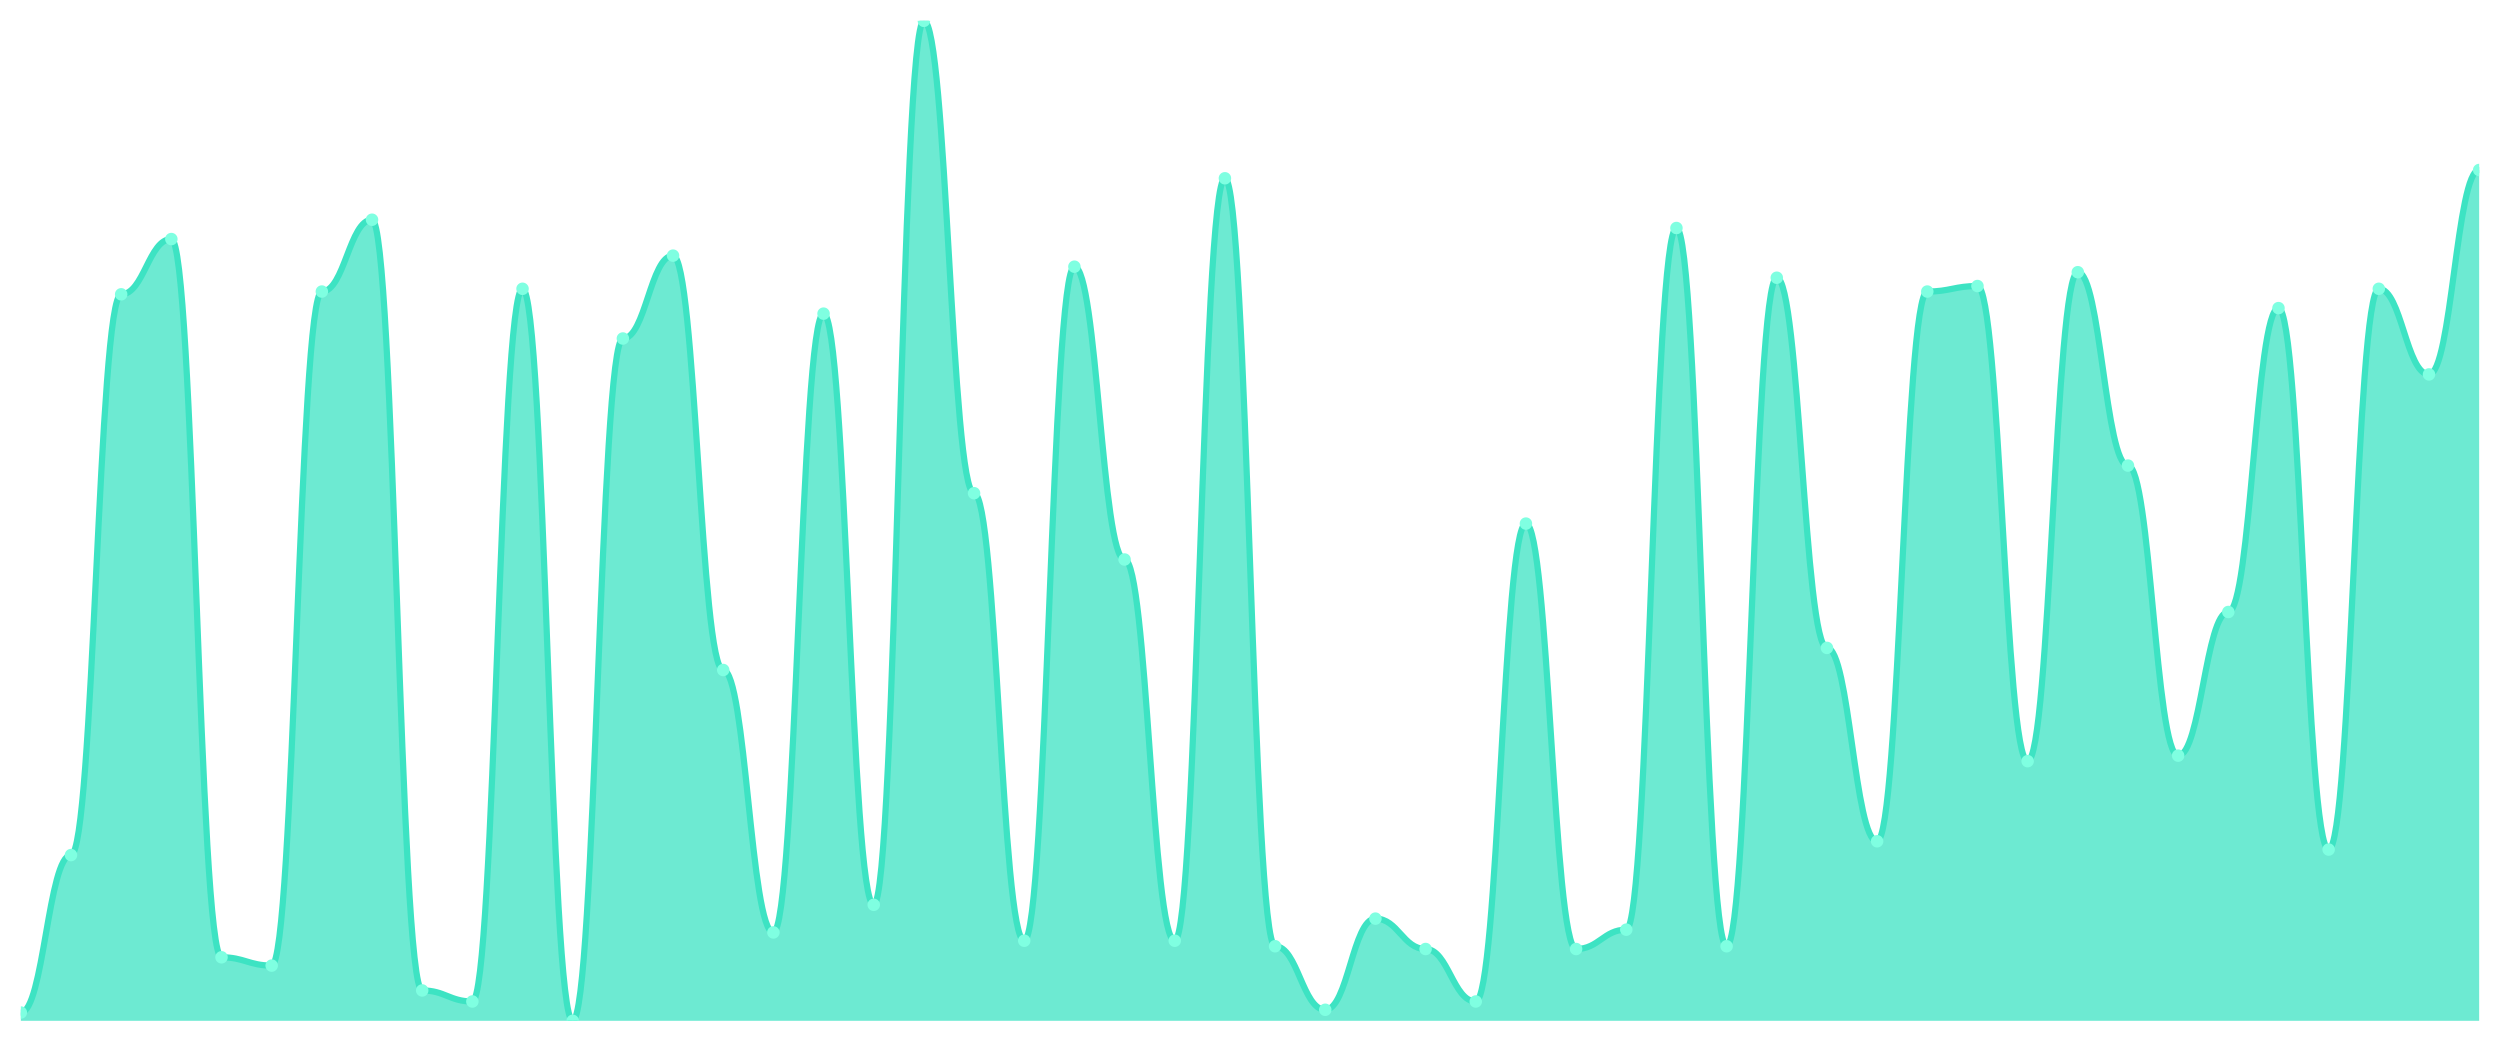
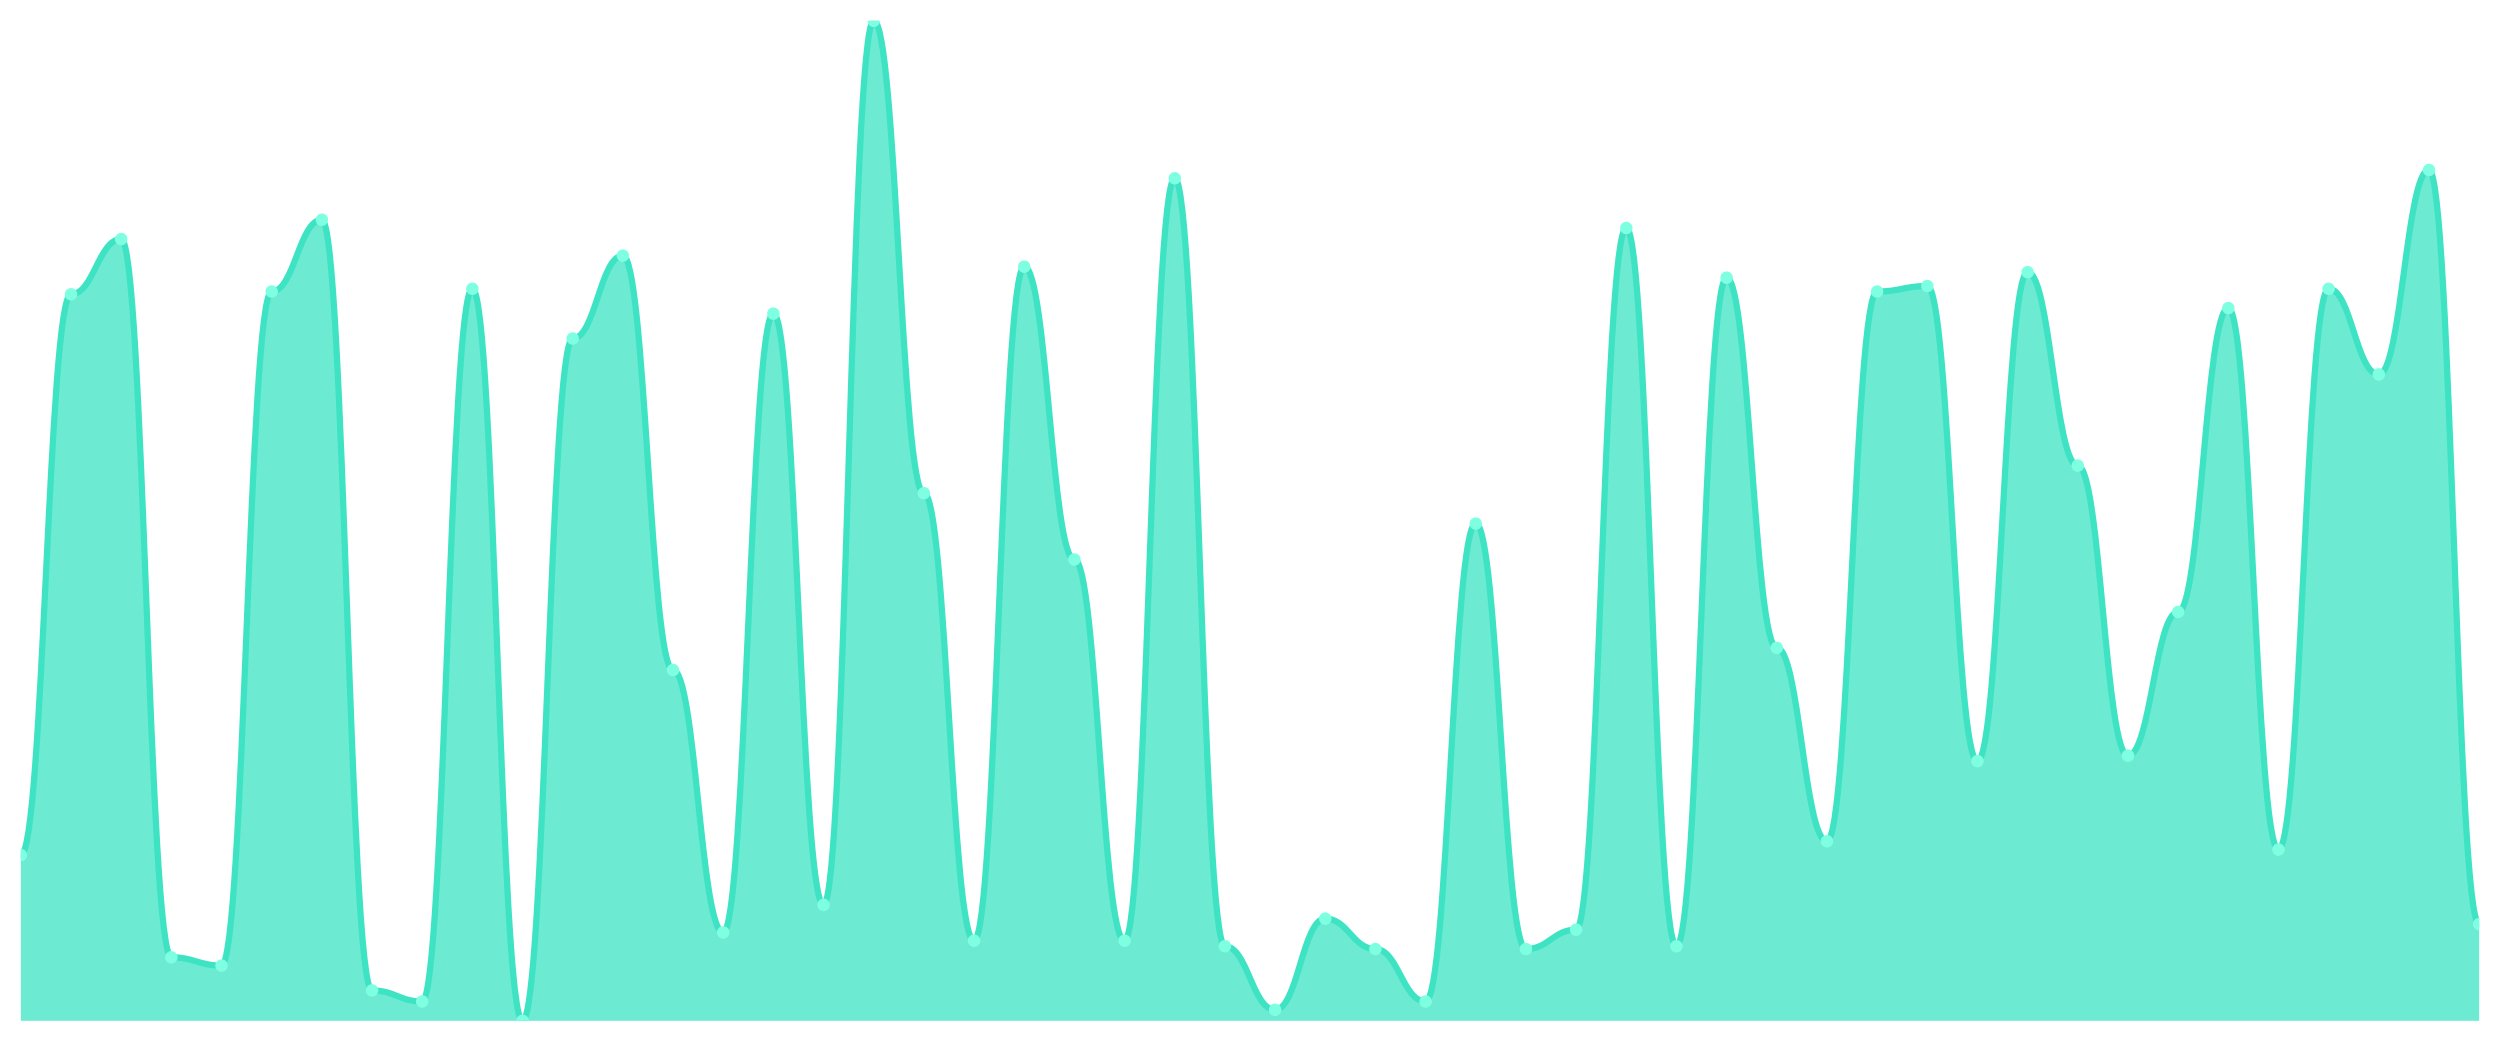
<svg xmlns="http://www.w3.org/2000/svg" viewBox="0 0 1200 500" width="1200" height="500">
  <defs>
    <clipPath id="c">
      <rect x="10" y="10" width="1180" height="480" />
    </clipPath>
  </defs>
  <rect width="1200" height="500" fill="none" />
  <g clip-path="url(#c)">
-     <path d="M 10,490 L 10,486.022 C 20.837,486.022 23.245,410.442 34.082,410.442 C 44.918,410.442 47.327,141.271 58.163,141.271 C 69,141.271 71.408,114.751 82.245,114.751 C 93.082,114.751 95.49,459.503 106.327,459.503 C 117.163,459.503 119.571,463.481 130.408,463.481 C 141.245,463.481 143.653,139.945 154.49,139.945 C 165.327,139.945 167.735,105.47 178.571,105.47 C 189.408,105.47 191.816,475.414 202.653,475.414 C 213.49,475.414 215.898,480.718 226.735,480.718 C 237.571,480.718 239.98,138.619 250.816,138.619 C 261.653,138.619 264.061,490 274.898,490 C 285.735,490 288.143,162.486 298.98,162.486 C 309.816,162.486 312.224,122.707 323.061,122.707 C 333.898,122.707 336.306,321.602 347.143,321.602 C 357.98,321.602 360.388,447.569 371.224,447.569 C 382.061,447.569 384.469,150.552 395.306,150.552 C 406.143,150.552 408.551,434.309 419.388,434.309 C 430.224,434.309 432.633,10 443.469,10 C 454.306,10 456.714,236.74 467.551,236.74 C 478.388,236.74 480.796,451.547 491.633,451.547 C 502.469,451.547 504.878,128.011 515.714,128.011 C 526.551,128.011 528.959,268.564 539.796,268.564 C 550.633,268.564 553.041,451.547 563.878,451.547 C 574.714,451.547 577.122,85.58 587.959,85.58 C 598.796,85.58 601.204,454.199 612.041,454.199 C 622.878,454.199 625.286,484.696 636.122,484.696 C 646.959,484.696 649.367,440.939 660.204,440.939 C 671.041,440.939 673.449,455.525 684.286,455.525 C 695.122,455.525 697.531,480.718 708.367,480.718 C 719.204,480.718 721.612,251.326 732.449,251.326 C 743.286,251.326 745.694,455.525 756.531,455.525 C 767.367,455.525 769.776,446.243 780.612,446.243 C 791.449,446.243 793.857,109.448 804.694,109.448 C 815.531,109.448 817.939,454.199 828.776,454.199 C 839.612,454.199 842.02,133.315 852.857,133.315 C 863.694,133.315 866.102,310.994 876.939,310.994 C 887.776,310.994 890.184,403.812 901.02,403.812 C 911.857,403.812 914.265,139.945 925.102,139.945 C 935.939,139.945 938.347,137.293 949.184,137.293 C 960.02,137.293 962.429,365.359 973.265,365.359 C 984.102,365.359 986.51,130.663 997.347,130.663 C 1008.184,130.663 1010.592,223.481 1021.429,223.481 C 1032.265,223.481 1034.673,362.707 1045.51,362.707 C 1056.347,362.707 1058.755,293.757 1069.592,293.757 C 1080.429,293.757 1082.837,147.901 1093.673,147.901 C 1104.51,147.901 1106.918,407.79 1117.755,407.79 C 1128.592,407.79 1131,138.619 1141.837,138.619 C 1152.673,138.619 1155.082,179.724 1165.918,179.724 C 1176.755,179.724 1179.163,81.602 1190,81.602 L 1190,490 Z" fill="rgba(61,227,195,0.75)" />
-     <path d="M 10,486.022 C 20.837,486.022 23.245,410.442 34.082,410.442 C 44.918,410.442 47.327,141.271 58.163,141.271 C 69,141.271 71.408,114.751 82.245,114.751 C 93.082,114.751 95.49,459.503 106.327,459.503 C 117.163,459.503 119.571,463.481 130.408,463.481 C 141.245,463.481 143.653,139.945 154.49,139.945 C 165.327,139.945 167.735,105.47 178.571,105.47 C 189.408,105.47 191.816,475.414 202.653,475.414 C 213.49,475.414 215.898,480.718 226.735,480.718 C 237.571,480.718 239.98,138.619 250.816,138.619 C 261.653,138.619 264.061,490 274.898,490 C 285.735,490 288.143,162.486 298.98,162.486 C 309.816,162.486 312.224,122.707 323.061,122.707 C 333.898,122.707 336.306,321.602 347.143,321.602 C 357.98,321.602 360.388,447.569 371.224,447.569 C 382.061,447.569 384.469,150.552 395.306,150.552 C 406.143,150.552 408.551,434.309 419.388,434.309 C 430.224,434.309 432.633,10 443.469,10 C 454.306,10 456.714,236.74 467.551,236.74 C 478.388,236.74 480.796,451.547 491.633,451.547 C 502.469,451.547 504.878,128.011 515.714,128.011 C 526.551,128.011 528.959,268.564 539.796,268.564 C 550.633,268.564 553.041,451.547 563.878,451.547 C 574.714,451.547 577.122,85.58 587.959,85.58 C 598.796,85.58 601.204,454.199 612.041,454.199 C 622.878,454.199 625.286,484.696 636.122,484.696 C 646.959,484.696 649.367,440.939 660.204,440.939 C 671.041,440.939 673.449,455.525 684.286,455.525 C 695.122,455.525 697.531,480.718 708.367,480.718 C 719.204,480.718 721.612,251.326 732.449,251.326 C 743.286,251.326 745.694,455.525 756.531,455.525 C 767.367,455.525 769.776,446.243 780.612,446.243 C 791.449,446.243 793.857,109.448 804.694,109.448 C 815.531,109.448 817.939,454.199 828.776,454.199 C 839.612,454.199 842.02,133.315 852.857,133.315 C 863.694,133.315 866.102,310.994 876.939,310.994 C 887.776,310.994 890.184,403.812 901.02,403.812 C 911.857,403.812 914.265,139.945 925.102,139.945 C 935.939,139.945 938.347,137.293 949.184,137.293 C 960.02,137.293 962.429,365.359 973.265,365.359 C 984.102,365.359 986.51,130.663 997.347,130.663 C 1008.184,130.663 1010.592,223.481 1021.429,223.481 C 1032.265,223.481 1034.673,362.707 1045.51,362.707 C 1056.347,362.707 1058.755,293.757 1069.592,293.757 C 1080.429,293.757 1082.837,147.901 1093.673,147.901 C 1104.51,147.901 1106.918,407.79 1117.755,407.79 C 1128.592,407.79 1131,138.619 1141.837,138.619 C 1152.673,138.619 1155.082,179.724 1165.918,179.724 C 1176.755,179.724 1179.163,81.602 1190,81.602" fill="none" stroke="#3de3c3" stroke-width="3" stroke-linecap="round" stroke-linejoin="round" />
-     <circle cx="10" cy="486.022" r="3" fill="#7fffe1" />
-     <circle cx="34.082" cy="410.442" r="3" fill="#7fffe1" />
-     <circle cx="58.163" cy="141.271" r="3" fill="#7fffe1" />
-     <circle cx="82.245" cy="114.751" r="3" fill="#7fffe1" />
-     <circle cx="106.327" cy="459.503" r="3" fill="#7fffe1" />
-     <circle cx="130.408" cy="463.481" r="3" fill="#7fffe1" />
-     <circle cx="154.49" cy="139.945" r="3" fill="#7fffe1" />
-     <circle cx="178.571" cy="105.47" r="3" fill="#7fffe1" />
-     <circle cx="202.653" cy="475.414" r="3" fill="#7fffe1" />
-     <circle cx="226.735" cy="480.718" r="3" fill="#7fffe1" />
-     <circle cx="250.816" cy="138.619" r="3" fill="#7fffe1" />
-     <circle cx="274.898" cy="490" r="3" fill="#7fffe1" />
-     <circle cx="298.98" cy="162.486" r="3" fill="#7fffe1" />
-     <circle cx="323.061" cy="122.707" r="3" fill="#7fffe1" />
-     <circle cx="347.143" cy="321.602" r="3" fill="#7fffe1" />
-     <circle cx="371.224" cy="447.569" r="3" fill="#7fffe1" />
-     <circle cx="395.306" cy="150.552" r="3" fill="#7fffe1" />
-     <circle cx="419.388" cy="434.309" r="3" fill="#7fffe1" />
-     <circle cx="443.469" cy="10" r="3" fill="#7fffe1" />
-     <circle cx="467.551" cy="236.74" r="3" fill="#7fffe1" />
-     <circle cx="491.633" cy="451.547" r="3" fill="#7fffe1" />
-     <circle cx="515.714" cy="128.011" r="3" fill="#7fffe1" />
-     <circle cx="539.796" cy="268.564" r="3" fill="#7fffe1" />
-     <circle cx="563.878" cy="451.547" r="3" fill="#7fffe1" />
-     <circle cx="587.959" cy="85.58" r="3" fill="#7fffe1" />
-     <circle cx="612.041" cy="454.199" r="3" fill="#7fffe1" />
-     <circle cx="636.122" cy="484.696" r="3" fill="#7fffe1" />
-     <circle cx="660.204" cy="440.939" r="3" fill="#7fffe1" />
-     <circle cx="684.286" cy="455.525" r="3" fill="#7fffe1" />
-     <circle cx="708.367" cy="480.718" r="3" fill="#7fffe1" />
-     <circle cx="732.449" cy="251.326" r="3" fill="#7fffe1" />
-     <circle cx="756.531" cy="455.525" r="3" fill="#7fffe1" />
-     <circle cx="780.612" cy="446.243" r="3" fill="#7fffe1" />
-     <circle cx="804.694" cy="109.448" r="3" fill="#7fffe1" />
-     <circle cx="828.776" cy="454.199" r="3" fill="#7fffe1" />
-     <circle cx="852.857" cy="133.315" r="3" fill="#7fffe1" />
-     <circle cx="876.939" cy="310.994" r="3" fill="#7fffe1" />
-     <circle cx="901.02" cy="403.812" r="3" fill="#7fffe1" />
-     <circle cx="925.102" cy="139.945" r="3" fill="#7fffe1" />
-     <circle cx="949.184" cy="137.293" r="3" fill="#7fffe1" />
-     <circle cx="973.265" cy="365.359" r="3" fill="#7fffe1" />
-     <circle cx="997.347" cy="130.663" r="3" fill="#7fffe1" />
-     <circle cx="1021.429" cy="223.481" r="3" fill="#7fffe1" />
-     <circle cx="1045.51" cy="362.707" r="3" fill="#7fffe1" />
-     <circle cx="1069.592" cy="293.757" r="3" fill="#7fffe1" />
-     <circle cx="1093.673" cy="147.901" r="3" fill="#7fffe1" />
-     <circle cx="1117.755" cy="407.79" r="3" fill="#7fffe1" />
-     <circle cx="1141.837" cy="138.619" r="3" fill="#7fffe1" />
-     <circle cx="1165.918" cy="179.724" r="3" fill="#7fffe1" />
-     <circle cx="1190" cy="81.602" r="3" fill="#7fffe1" />
+     <path d="M 10,490 L 10,410.442 C 20.837,410.442 23.245,141.271 34.082,141.271 C 44.918,141.271 47.327,114.751 58.163,114.751 C 69,114.751 71.408,459.503 82.245,459.503 C 93.082,459.503 95.49,463.481 106.327,463.481 C 117.163,463.481 119.571,139.945 130.408,139.945 C 141.245,139.945 143.653,105.47 154.49,105.47 C 165.327,105.47 167.735,475.414 178.571,475.414 C 189.408,475.414 191.816,480.718 202.653,480.718 C 213.49,480.718 215.898,138.619 226.735,138.619 C 237.571,138.619 239.98,490 250.816,490 C 261.653,490 264.061,162.486 274.898,162.486 C 285.735,162.486 288.143,122.707 298.98,122.707 C 309.816,122.707 312.224,321.602 323.061,321.602 C 333.898,321.602 336.306,447.569 347.143,447.569 C 357.98,447.569 360.388,150.552 371.224,150.552 C 382.061,150.552 384.469,434.309 395.306,434.309 C 406.143,434.309 408.551,10 419.388,10 C 430.224,10 432.633,236.74 443.469,236.74 C 454.306,236.74 456.714,451.547 467.551,451.547 C 478.388,451.547 480.796,128.011 491.633,128.011 C 502.469,128.011 504.878,268.564 515.714,268.564 C 526.551,268.564 528.959,451.547 539.796,451.547 C 550.633,451.547 553.041,85.58 563.878,85.58 C 574.714,85.58 577.122,454.199 587.959,454.199 C 598.796,454.199 601.204,484.696 612.041,484.696 C 622.878,484.696 625.286,440.939 636.122,440.939 C 646.959,440.939 649.367,455.525 660.204,455.525 C 671.041,455.525 673.449,480.718 684.286,480.718 C 695.122,480.718 697.531,251.326 708.367,251.326 C 719.204,251.326 721.612,455.525 732.449,455.525 C 743.286,455.525 745.694,446.243 756.531,446.243 C 767.367,446.243 769.776,109.448 780.612,109.448 C 791.449,109.448 793.857,454.199 804.694,454.199 C 815.531,454.199 817.939,133.315 828.776,133.315 C 839.612,133.315 842.02,310.994 852.857,310.994 C 863.694,310.994 866.102,403.812 876.939,403.812 C 887.776,403.812 890.184,139.945 901.02,139.945 C 911.857,139.945 914.265,137.293 925.102,137.293 C 935.939,137.293 938.347,365.359 949.184,365.359 C 960.02,365.359 962.429,130.663 973.265,130.663 C 984.102,130.663 986.51,223.481 997.347,223.481 C 1008.184,223.481 1010.592,362.707 1021.429,362.707 C 1032.265,362.707 1034.673,293.757 1045.51,293.757 C 1056.347,293.757 1058.755,147.901 1069.592,147.901 C 1080.429,147.901 1082.837,407.79 1093.673,407.79 C 1104.51,407.79 1106.918,138.619 1117.755,138.619 C 1128.592,138.619 1131,179.724 1141.837,179.724 C 1152.673,179.724 1155.082,81.602 1165.918,81.602 C 1176.755,81.602 1179.163,443.591 1190,443.591 L 1190,490 Z" fill="rgba(61,227,195,0.75)" />
+     <path d="M 10,410.442 C 20.837,410.442 23.245,141.271 34.082,141.271 C 44.918,141.271 47.327,114.751 58.163,114.751 C 69,114.751 71.408,459.503 82.245,459.503 C 93.082,459.503 95.49,463.481 106.327,463.481 C 117.163,463.481 119.571,139.945 130.408,139.945 C 141.245,139.945 143.653,105.47 154.49,105.47 C 165.327,105.47 167.735,475.414 178.571,475.414 C 189.408,475.414 191.816,480.718 202.653,480.718 C 213.49,480.718 215.898,138.619 226.735,138.619 C 237.571,138.619 239.98,490 250.816,490 C 261.653,490 264.061,162.486 274.898,162.486 C 285.735,162.486 288.143,122.707 298.98,122.707 C 309.816,122.707 312.224,321.602 323.061,321.602 C 333.898,321.602 336.306,447.569 347.143,447.569 C 357.98,447.569 360.388,150.552 371.224,150.552 C 382.061,150.552 384.469,434.309 395.306,434.309 C 406.143,434.309 408.551,10 419.388,10 C 430.224,10 432.633,236.74 443.469,236.74 C 454.306,236.74 456.714,451.547 467.551,451.547 C 478.388,451.547 480.796,128.011 491.633,128.011 C 502.469,128.011 504.878,268.564 515.714,268.564 C 526.551,268.564 528.959,451.547 539.796,451.547 C 550.633,451.547 553.041,85.58 563.878,85.58 C 574.714,85.58 577.122,454.199 587.959,454.199 C 598.796,454.199 601.204,484.696 612.041,484.696 C 622.878,484.696 625.286,440.939 636.122,440.939 C 646.959,440.939 649.367,455.525 660.204,455.525 C 671.041,455.525 673.449,480.718 684.286,480.718 C 695.122,480.718 697.531,251.326 708.367,251.326 C 719.204,251.326 721.612,455.525 732.449,455.525 C 743.286,455.525 745.694,446.243 756.531,446.243 C 767.367,446.243 769.776,109.448 780.612,109.448 C 791.449,109.448 793.857,454.199 804.694,454.199 C 815.531,454.199 817.939,133.315 828.776,133.315 C 839.612,133.315 842.02,310.994 852.857,310.994 C 863.694,310.994 866.102,403.812 876.939,403.812 C 887.776,403.812 890.184,139.945 901.02,139.945 C 911.857,139.945 914.265,137.293 925.102,137.293 C 935.939,137.293 938.347,365.359 949.184,365.359 C 960.02,365.359 962.429,130.663 973.265,130.663 C 984.102,130.663 986.51,223.481 997.347,223.481 C 1008.184,223.481 1010.592,362.707 1021.429,362.707 C 1032.265,362.707 1034.673,293.757 1045.51,293.757 C 1056.347,293.757 1058.755,147.901 1069.592,147.901 C 1080.429,147.901 1082.837,407.79 1093.673,407.79 C 1104.51,407.79 1106.918,138.619 1117.755,138.619 C 1128.592,138.619 1131,179.724 1141.837,179.724 C 1152.673,179.724 1155.082,81.602 1165.918,81.602 C 1176.755,81.602 1179.163,443.591 1190,443.591" fill="none" stroke="#3de3c3" stroke-width="3" stroke-linecap="round" stroke-linejoin="round" />
+     <circle cx="10" cy="410.442" r="3" fill="#7fffe1" />
+     <circle cx="34.082" cy="141.271" r="3" fill="#7fffe1" />
+     <circle cx="58.163" cy="114.751" r="3" fill="#7fffe1" />
+     <circle cx="82.245" cy="459.503" r="3" fill="#7fffe1" />
+     <circle cx="106.327" cy="463.481" r="3" fill="#7fffe1" />
+     <circle cx="130.408" cy="139.945" r="3" fill="#7fffe1" />
+     <circle cx="154.49" cy="105.47" r="3" fill="#7fffe1" />
+     <circle cx="178.571" cy="475.414" r="3" fill="#7fffe1" />
+     <circle cx="202.653" cy="480.718" r="3" fill="#7fffe1" />
+     <circle cx="226.735" cy="138.619" r="3" fill="#7fffe1" />
+     <circle cx="250.816" cy="490" r="3" fill="#7fffe1" />
+     <circle cx="274.898" cy="162.486" r="3" fill="#7fffe1" />
+     <circle cx="298.98" cy="122.707" r="3" fill="#7fffe1" />
+     <circle cx="323.061" cy="321.602" r="3" fill="#7fffe1" />
+     <circle cx="347.143" cy="447.569" r="3" fill="#7fffe1" />
+     <circle cx="371.224" cy="150.552" r="3" fill="#7fffe1" />
+     <circle cx="395.306" cy="434.309" r="3" fill="#7fffe1" />
+     <circle cx="419.388" cy="10" r="3" fill="#7fffe1" />
+     <circle cx="443.469" cy="236.74" r="3" fill="#7fffe1" />
+     <circle cx="467.551" cy="451.547" r="3" fill="#7fffe1" />
+     <circle cx="491.633" cy="128.011" r="3" fill="#7fffe1" />
+     <circle cx="515.714" cy="268.564" r="3" fill="#7fffe1" />
+     <circle cx="539.796" cy="451.547" r="3" fill="#7fffe1" />
+     <circle cx="563.878" cy="85.58" r="3" fill="#7fffe1" />
+     <circle cx="587.959" cy="454.199" r="3" fill="#7fffe1" />
+     <circle cx="612.041" cy="484.696" r="3" fill="#7fffe1" />
+     <circle cx="636.122" cy="440.939" r="3" fill="#7fffe1" />
+     <circle cx="660.204" cy="455.525" r="3" fill="#7fffe1" />
+     <circle cx="684.286" cy="480.718" r="3" fill="#7fffe1" />
+     <circle cx="708.367" cy="251.326" r="3" fill="#7fffe1" />
+     <circle cx="732.449" cy="455.525" r="3" fill="#7fffe1" />
+     <circle cx="756.531" cy="446.243" r="3" fill="#7fffe1" />
+     <circle cx="780.612" cy="109.448" r="3" fill="#7fffe1" />
+     <circle cx="804.694" cy="454.199" r="3" fill="#7fffe1" />
+     <circle cx="828.776" cy="133.315" r="3" fill="#7fffe1" />
+     <circle cx="852.857" cy="310.994" r="3" fill="#7fffe1" />
+     <circle cx="876.939" cy="403.812" r="3" fill="#7fffe1" />
+     <circle cx="901.02" cy="139.945" r="3" fill="#7fffe1" />
+     <circle cx="925.102" cy="137.293" r="3" fill="#7fffe1" />
+     <circle cx="949.184" cy="365.359" r="3" fill="#7fffe1" />
+     <circle cx="973.265" cy="130.663" r="3" fill="#7fffe1" />
+     <circle cx="997.347" cy="223.481" r="3" fill="#7fffe1" />
+     <circle cx="1021.429" cy="362.707" r="3" fill="#7fffe1" />
+     <circle cx="1045.51" cy="293.757" r="3" fill="#7fffe1" />
+     <circle cx="1069.592" cy="147.901" r="3" fill="#7fffe1" />
+     <circle cx="1093.673" cy="407.79" r="3" fill="#7fffe1" />
+     <circle cx="1117.755" cy="138.619" r="3" fill="#7fffe1" />
+     <circle cx="1141.837" cy="179.724" r="3" fill="#7fffe1" />
+     <circle cx="1165.918" cy="81.602" r="3" fill="#7fffe1" />
+     <circle cx="1190" cy="443.591" r="3" fill="#7fffe1" />
  </g>
</svg>
